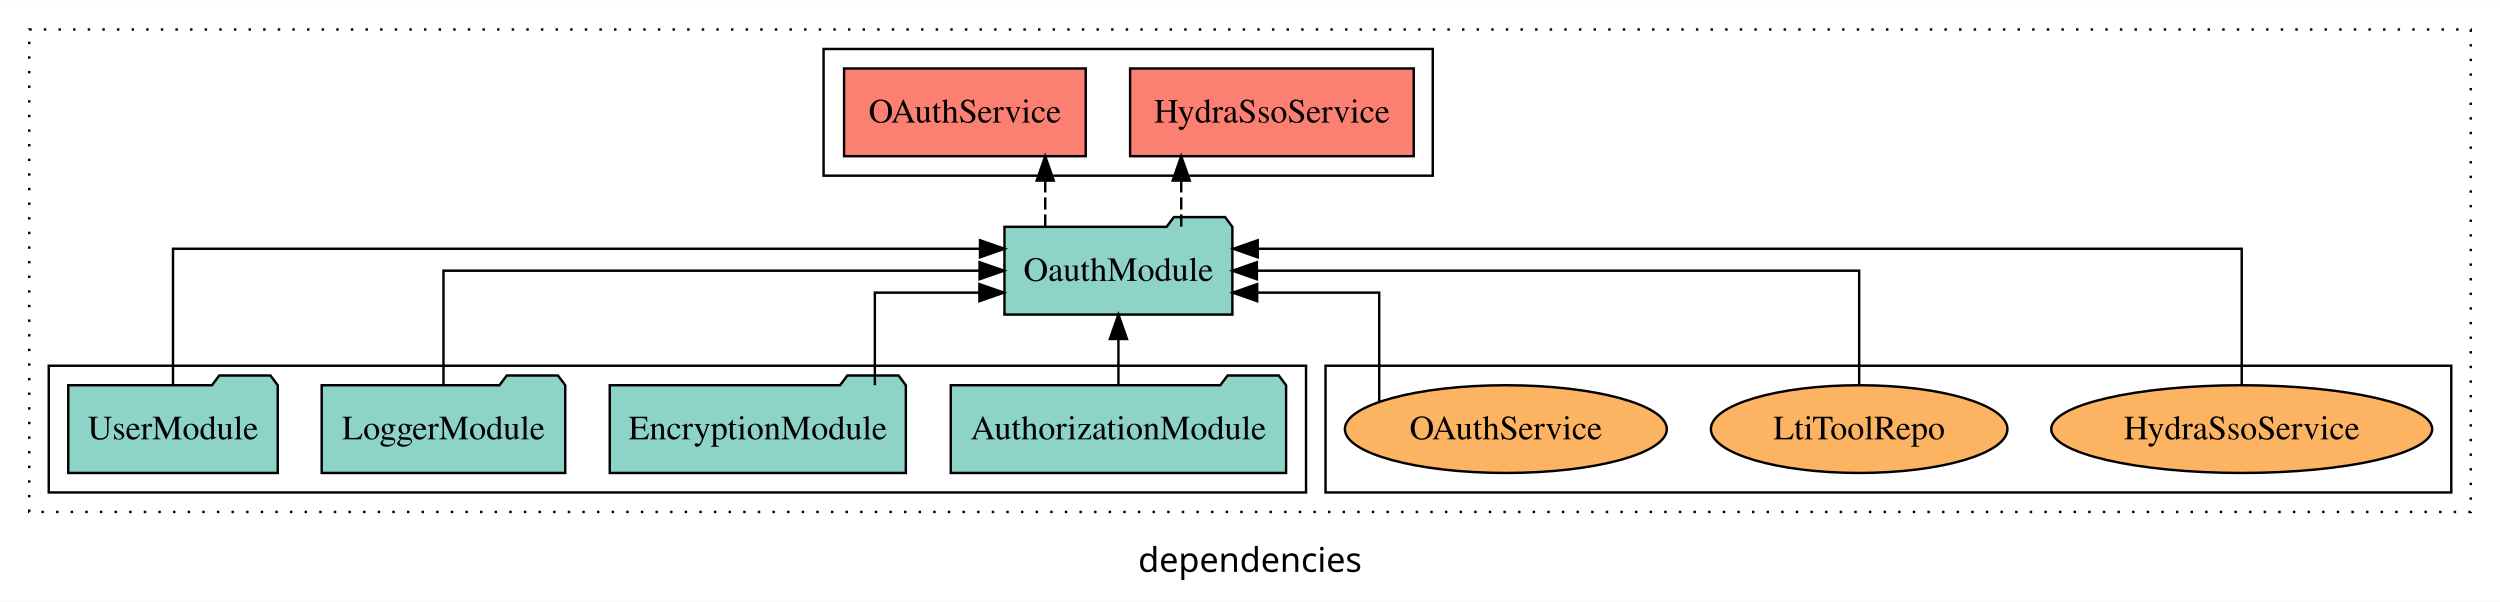
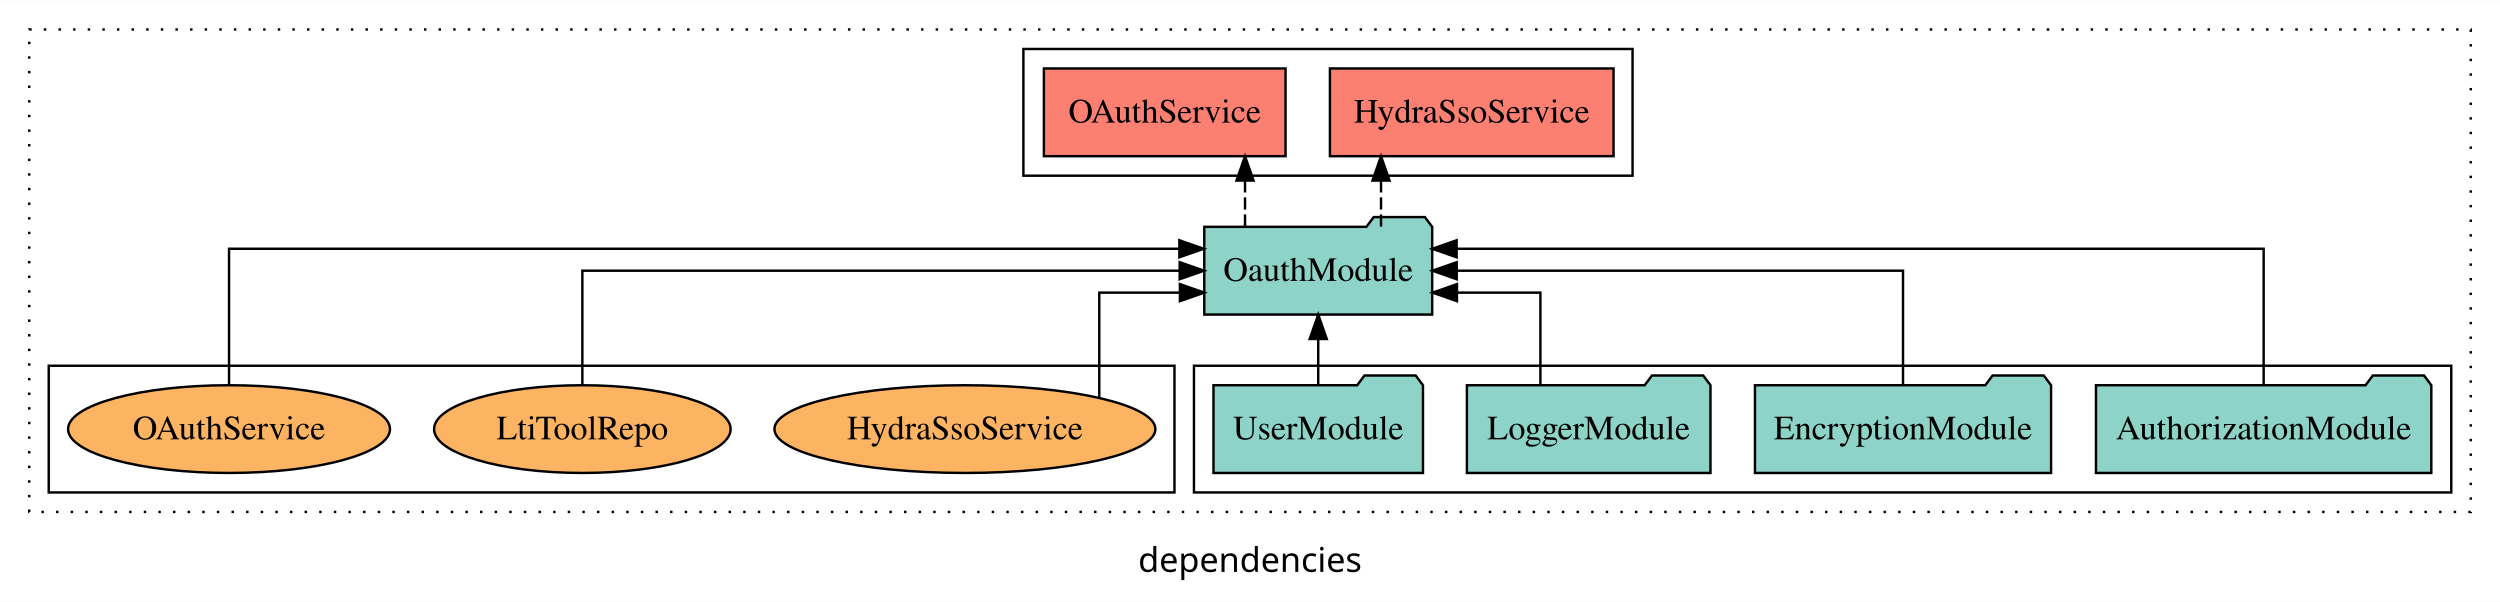
<svg xmlns="http://www.w3.org/2000/svg" width="1026pt" height="247pt" viewBox="0.00 0.00 1026.00 246.80">
  <g id="graph0" class="graph" transform="scale(1 1) rotate(0) translate(4 242.8)">
    <polygon fill="white" stroke="transparent" points="-4,4 -4,-242.8 1022,-242.8 1022,4 -4,4" />
    <text text-anchor="middle" x="509" y="-8.2" font-family="sans-serif" font-size="14.00">dependencies</text>
    <g id="clust1" class="cluster">
      <polygon fill="none" stroke="black" stroke-dasharray="1,5" points="8,-32.8 8,-230.8 1010,-230.8 1010,-32.8 8,-32.8" />
    </g>
-     <g id="clust6" class="cluster">
-       <polygon fill="none" stroke="black" points="540,-40.8 540,-92.8 1002,-92.8 1002,-40.8 540,-40.8" />
-     </g>
    <g id="clust4" class="cluster">
-       <polygon fill="none" stroke="black" points="334,-170.8 334,-222.8 584,-222.8 584,-170.8 334,-170.8" />
+       <polygon fill="none" stroke="black" points="416,-170.8 416,-222.8 666,-222.8 666,-170.8 416,-170.8" />
    </g>
    <g id="clust3" class="cluster">
-       <polygon fill="none" stroke="black" points="16,-40.8 16,-92.8 532,-92.8 532,-40.8 16,-40.8" />
+       <polygon fill="none" stroke="black" points="486,-40.8 486,-92.8 1002,-92.8 1002,-40.8 486,-40.8" />
+     </g>
+     <g id="clust6" class="cluster">
+       <polygon fill="none" stroke="black" points="16,-40.8 16,-92.8 478,-92.8 478,-40.8 16,-40.8" />
    </g>
    <g id="node1" class="node">
-       <polygon fill="#8dd3c7" stroke="black" points="523.81,-84.8 520.81,-88.8 499.81,-88.8 496.81,-84.8 386.19,-84.8 386.19,-48.8 523.81,-48.8 523.81,-84.8" />
-       <text text-anchor="middle" x="455" y="-62.6" font-family="Times,serif" font-size="14.00">AuthorizationModule</text>
+       <polygon fill="#8dd3c7" stroke="black" points="993.81,-84.8 990.81,-88.8 969.81,-88.8 966.81,-84.8 856.19,-84.8 856.19,-48.8 993.81,-48.8 993.81,-84.8" />
+       <text text-anchor="middle" x="925" y="-62.6" font-family="Times,serif" font-size="14.00">AuthorizationModule</text>
    </g>
    <g id="node5" class="node">
-       <polygon fill="#8dd3c7" stroke="black" points="501.77,-149.8 498.77,-153.8 477.77,-153.8 474.77,-149.8 408.23,-149.8 408.23,-113.8 501.77,-113.8 501.77,-149.8" />
-       <text text-anchor="middle" x="455" y="-127.6" font-family="Times,serif" font-size="14.00">OauthModule</text>
+       <polygon fill="#8dd3c7" stroke="black" points="583.77,-149.8 580.77,-153.8 559.77,-153.8 556.77,-149.8 490.23,-149.8 490.23,-113.8 583.77,-113.8 583.77,-149.8" />
+       <text text-anchor="middle" x="537" y="-127.6" font-family="Times,serif" font-size="14.00">OauthModule</text>
    </g>
    <g id="edge1" class="edge">
-       <path fill="none" stroke="black" d="M455,-84.91C455,-84.91 455,-103.79 455,-103.79" />
-       <polygon fill="black" stroke="black" points="451.5,-103.79 455,-113.79 458.5,-103.79 451.5,-103.79" />
+       <path fill="none" stroke="black" d="M925,-85.09C925,-107.01 925,-140.8 925,-140.8 925,-140.8 593.8,-140.8 593.8,-140.8" />
+       <polygon fill="black" stroke="black" points="593.8,-137.3 583.8,-140.8 593.8,-144.3 593.8,-137.3" />
    </g>
    <g id="node2" class="node">
-       <polygon fill="#8dd3c7" stroke="black" points="367.76,-84.8 364.76,-88.8 343.76,-88.8 340.76,-84.8 246.24,-84.8 246.24,-48.8 367.76,-48.8 367.76,-84.8" />
-       <text text-anchor="middle" x="307" y="-62.6" font-family="Times,serif" font-size="14.00">EncryptionModule</text>
+       <polygon fill="#8dd3c7" stroke="black" points="837.76,-84.8 834.76,-88.8 813.76,-88.8 810.76,-84.8 716.24,-84.8 716.24,-48.8 837.76,-48.8 837.76,-84.8" />
+       <text text-anchor="middle" x="777" y="-62.6" font-family="Times,serif" font-size="14.00">EncryptionModule</text>
    </g>
    <g id="edge2" class="edge">
-       <path fill="none" stroke="black" d="M355.04,-84.83C355.04,-101.2 355.04,-122.8 355.04,-122.8 355.04,-122.8 397.95,-122.8 397.95,-122.8" />
-       <polygon fill="black" stroke="black" points="397.95,-126.3 407.95,-122.8 397.95,-119.3 397.95,-126.3" />
+       <path fill="none" stroke="black" d="M777,-84.91C777,-104.14 777,-131.8 777,-131.8 777,-131.8 593.84,-131.8 593.84,-131.8" />
+       <polygon fill="black" stroke="black" points="593.84,-128.3 583.84,-131.8 593.84,-135.3 593.84,-128.3" />
    </g>
    <g id="node3" class="node">
-       <polygon fill="#8dd3c7" stroke="black" points="227.98,-84.8 224.98,-88.8 203.98,-88.8 200.98,-84.8 128.02,-84.8 128.02,-48.8 227.98,-48.8 227.98,-84.8" />
-       <text text-anchor="middle" x="178" y="-62.6" font-family="Times,serif" font-size="14.00">LoggerModule</text>
+       <polygon fill="#8dd3c7" stroke="black" points="697.98,-84.8 694.98,-88.8 673.98,-88.8 670.98,-84.8 598.02,-84.8 598.02,-48.8 697.98,-48.8 697.98,-84.8" />
+       <text text-anchor="middle" x="648" y="-62.6" font-family="Times,serif" font-size="14.00">LoggerModule</text>
    </g>
    <g id="edge3" class="edge">
-       <path fill="none" stroke="black" d="M178,-84.91C178,-104.14 178,-131.8 178,-131.8 178,-131.8 398.01,-131.8 398.01,-131.8" />
-       <polygon fill="black" stroke="black" points="398.01,-135.3 408.01,-131.8 398.01,-128.3 398.01,-135.3" />
+       <path fill="none" stroke="black" d="M628.18,-84.83C628.18,-101.2 628.18,-122.8 628.18,-122.8 628.18,-122.8 593.93,-122.8 593.93,-122.8" />
+       <polygon fill="black" stroke="black" points="593.93,-119.3 583.93,-122.8 593.93,-126.3 593.93,-119.3" />
    </g>
    <g id="node4" class="node">
-       <polygon fill="#8dd3c7" stroke="black" points="109.99,-84.8 106.99,-88.8 85.99,-88.8 82.99,-84.8 24.01,-84.8 24.01,-48.8 109.99,-48.8 109.99,-84.8" />
-       <text text-anchor="middle" x="67" y="-62.6" font-family="Times,serif" font-size="14.00">UserModule</text>
+       <polygon fill="#8dd3c7" stroke="black" points="579.99,-84.8 576.99,-88.8 555.99,-88.8 552.99,-84.8 494.01,-84.8 494.01,-48.8 579.99,-48.8 579.99,-84.8" />
+       <text text-anchor="middle" x="537" y="-62.6" font-family="Times,serif" font-size="14.00">UserModule</text>
    </g>
    <g id="edge4" class="edge">
-       <path fill="none" stroke="black" d="M67,-85.09C67,-107.01 67,-140.8 67,-140.8 67,-140.8 398.2,-140.8 398.2,-140.8" />
-       <polygon fill="black" stroke="black" points="398.2,-144.3 408.2,-140.8 398.2,-137.3 398.2,-144.3" />
+       <path fill="none" stroke="black" d="M537,-84.91C537,-84.91 537,-103.79 537,-103.79" />
+       <polygon fill="black" stroke="black" points="533.5,-103.79 537,-113.79 540.5,-103.79 533.5,-103.79" />
    </g>
    <g id="node6" class="node">
-       <polygon fill="#fb8072" stroke="black" points="576.2,-214.8 459.8,-214.8 459.8,-178.8 576.2,-178.8 576.2,-214.8" />
-       <text text-anchor="middle" x="518" y="-192.6" font-family="Times,serif" font-size="14.00">HydraSsoService </text>
+       <polygon fill="#fb8072" stroke="black" points="658.2,-214.8 541.8,-214.8 541.8,-178.8 658.2,-178.8 658.2,-214.8" />
+       <text text-anchor="middle" x="600" y="-192.6" font-family="Times,serif" font-size="14.00">HydraSsoService </text>
    </g>
    <g id="edge5" class="edge">
-       <path fill="none" stroke="black" stroke-dasharray="5,2" d="M480.77,-149.91C480.77,-149.91 480.77,-168.79 480.77,-168.79" />
-       <polygon fill="black" stroke="black" points="477.27,-168.79 480.77,-178.79 484.27,-168.79 477.27,-168.79" />
+       <path fill="none" stroke="black" stroke-dasharray="5,2" d="M562.77,-149.91C562.77,-149.91 562.77,-168.79 562.77,-168.79" />
+       <polygon fill="black" stroke="black" points="559.27,-168.79 562.77,-178.79 566.27,-168.79 559.27,-168.79" />
    </g>
    <g id="node7" class="node">
-       <polygon fill="#fb8072" stroke="black" points="441.59,-214.8 342.41,-214.8 342.41,-178.8 441.59,-178.8 441.59,-214.8" />
-       <text text-anchor="middle" x="392" y="-192.6" font-family="Times,serif" font-size="14.00">OAuthService </text>
+       <polygon fill="#fb8072" stroke="black" points="523.59,-214.8 424.41,-214.8 424.41,-178.8 523.59,-178.8 523.59,-214.8" />
+       <text text-anchor="middle" x="474" y="-192.6" font-family="Times,serif" font-size="14.00">OAuthService </text>
    </g>
    <g id="edge6" class="edge">
-       <path fill="none" stroke="black" stroke-dasharray="5,2" d="M424.96,-149.91C424.96,-149.91 424.96,-168.79 424.96,-168.79" />
-       <polygon fill="black" stroke="black" points="421.46,-168.79 424.96,-178.79 428.46,-168.79 421.46,-168.79" />
+       <path fill="none" stroke="black" stroke-dasharray="5,2" d="M506.96,-149.91C506.96,-149.91 506.96,-168.79 506.96,-168.79" />
+       <polygon fill="black" stroke="black" points="503.46,-168.79 506.96,-178.79 510.46,-168.79 503.46,-168.79" />
    </g>
    <g id="node8" class="node">
-       <ellipse fill="#fdb462" stroke="black" cx="916" cy="-66.8" rx="78.17" ry="18" />
-       <text text-anchor="middle" x="916" y="-62.6" font-family="Times,serif" font-size="14.00">HydraSsoService</text>
+       <ellipse fill="#fdb462" stroke="black" cx="392" cy="-66.8" rx="78.17" ry="18" />
+       <text text-anchor="middle" x="392" y="-62.6" font-family="Times,serif" font-size="14.00">HydraSsoService</text>
    </g>
    <g id="edge7" class="edge">
-       <path fill="none" stroke="black" d="M916,-85.09C916,-107.01 916,-140.8 916,-140.8 916,-140.8 512.17,-140.8 512.17,-140.8" />
-       <polygon fill="black" stroke="black" points="512.17,-137.3 502.17,-140.8 512.17,-144.3 512.17,-137.3" />
+       <path fill="none" stroke="black" d="M447.14,-79.79C447.14,-96.33 447.14,-122.8 447.14,-122.8 447.14,-122.8 480.23,-122.8 480.23,-122.8" />
+       <polygon fill="black" stroke="black" points="480.23,-126.3 490.23,-122.8 480.23,-119.3 480.23,-126.3" />
    </g>
    <g id="node9" class="node">
-       <ellipse fill="#fdb462" stroke="black" cx="759" cy="-66.8" rx="60.85" ry="18" />
-       <text text-anchor="middle" x="759" y="-62.6" font-family="Times,serif" font-size="14.00">LtiToolRepo</text>
+       <ellipse fill="#fdb462" stroke="black" cx="235" cy="-66.8" rx="60.85" ry="18" />
+       <text text-anchor="middle" x="235" y="-62.6" font-family="Times,serif" font-size="14.00">LtiToolRepo</text>
    </g>
    <g id="edge8" class="edge">
-       <path fill="none" stroke="black" d="M759,-84.91C759,-104.14 759,-131.8 759,-131.8 759,-131.8 511.83,-131.8 511.83,-131.8" />
-       <polygon fill="black" stroke="black" points="511.83,-128.3 501.83,-131.8 511.83,-135.3 511.83,-128.3" />
+       <path fill="none" stroke="black" d="M235,-84.91C235,-104.14 235,-131.8 235,-131.8 235,-131.8 480.14,-131.8 480.14,-131.8" />
+       <polygon fill="black" stroke="black" points="480.14,-135.3 490.14,-131.8 480.14,-128.3 480.14,-135.3" />
    </g>
    <g id="node10" class="node">
-       <ellipse fill="#fdb462" stroke="black" cx="614" cy="-66.8" rx="66.06" ry="18" />
-       <text text-anchor="middle" x="614" y="-62.6" font-family="Times,serif" font-size="14.00">OAuthService</text>
+       <ellipse fill="#fdb462" stroke="black" cx="90" cy="-66.8" rx="66.06" ry="18" />
+       <text text-anchor="middle" x="90" y="-62.6" font-family="Times,serif" font-size="14.00">OAuthService</text>
    </g>
    <g id="edge9" class="edge">
-       <path fill="none" stroke="black" d="M562.03,-78.13C562.03,-94.5 562.03,-122.8 562.03,-122.8 562.03,-122.8 511.95,-122.8 511.95,-122.8" />
-       <polygon fill="black" stroke="black" points="511.95,-119.3 501.95,-122.8 511.95,-126.3 511.95,-119.3" />
+       <path fill="none" stroke="black" d="M90,-85.09C90,-107.01 90,-140.8 90,-140.8 90,-140.8 480.01,-140.8 480.01,-140.8" />
+       <polygon fill="black" stroke="black" points="480.01,-144.3 490.01,-140.8 480.01,-137.3 480.01,-144.3" />
    </g>
  </g>
</svg>
